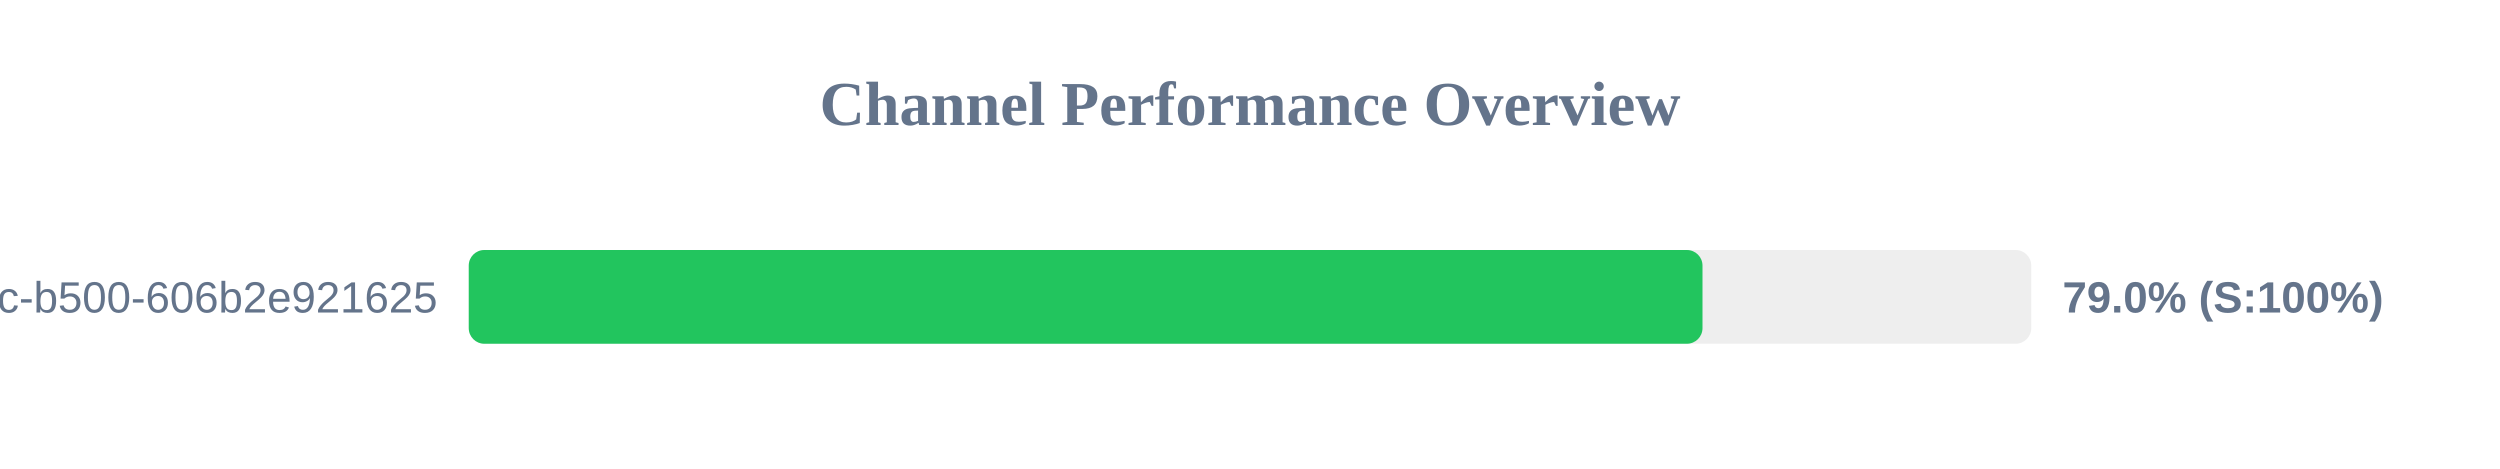
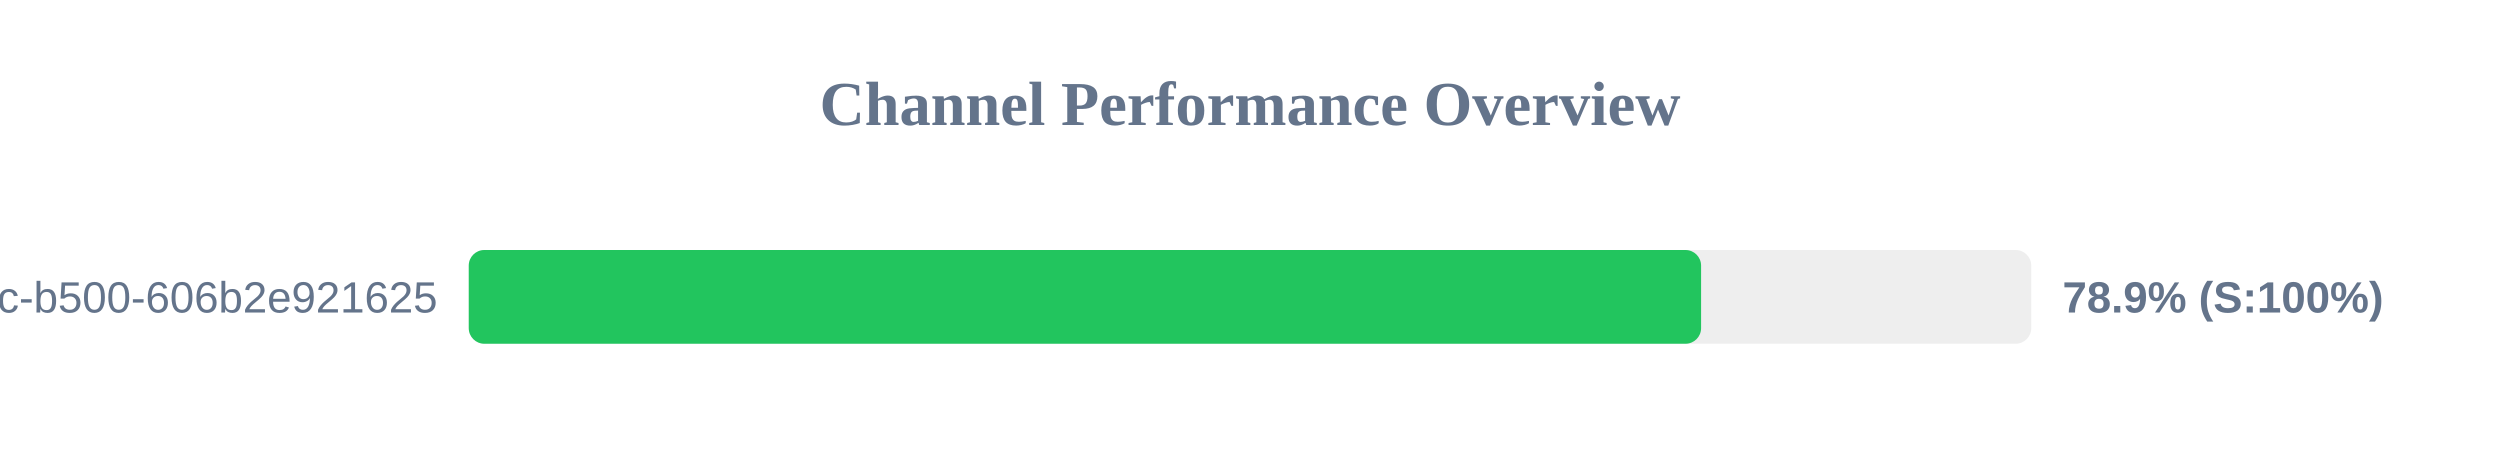
<svg xmlns="http://www.w3.org/2000/svg" width="800" height="150" version="1.1">
  <style>
        .row { font: 14px Arial; fill: #64748b; }
        .score { font: bold 14px Arial; fill: #64748b; }
    </style>
  <text x="400" y="40" text-anchor="middle" font-size="20px" font-weight="bold" fill="#64748b">Channel Performance Overview</text>
  <rect x="150" y="80" width="500" height="30" fill="#eee" rx="5" />
-   <rect x="150" y="80" width="394.8" height="30" fill="#22c55e" rx="5" />
+   <rect x="150" y="80" width="394.35" height="30" fill="#22c55e" rx="5" />
  <text x="140" y="100" text-anchor="end" class="row">?uuid=f901861b-6491-450c-b500-606b2e921625</text>
-   <text x="660" y="100" text-anchor="start" class="score">79.0% (S:100%)</text>
+   <text x="660" y="100" text-anchor="start" class="score">78.9% (S:100%)</text>
</svg>
